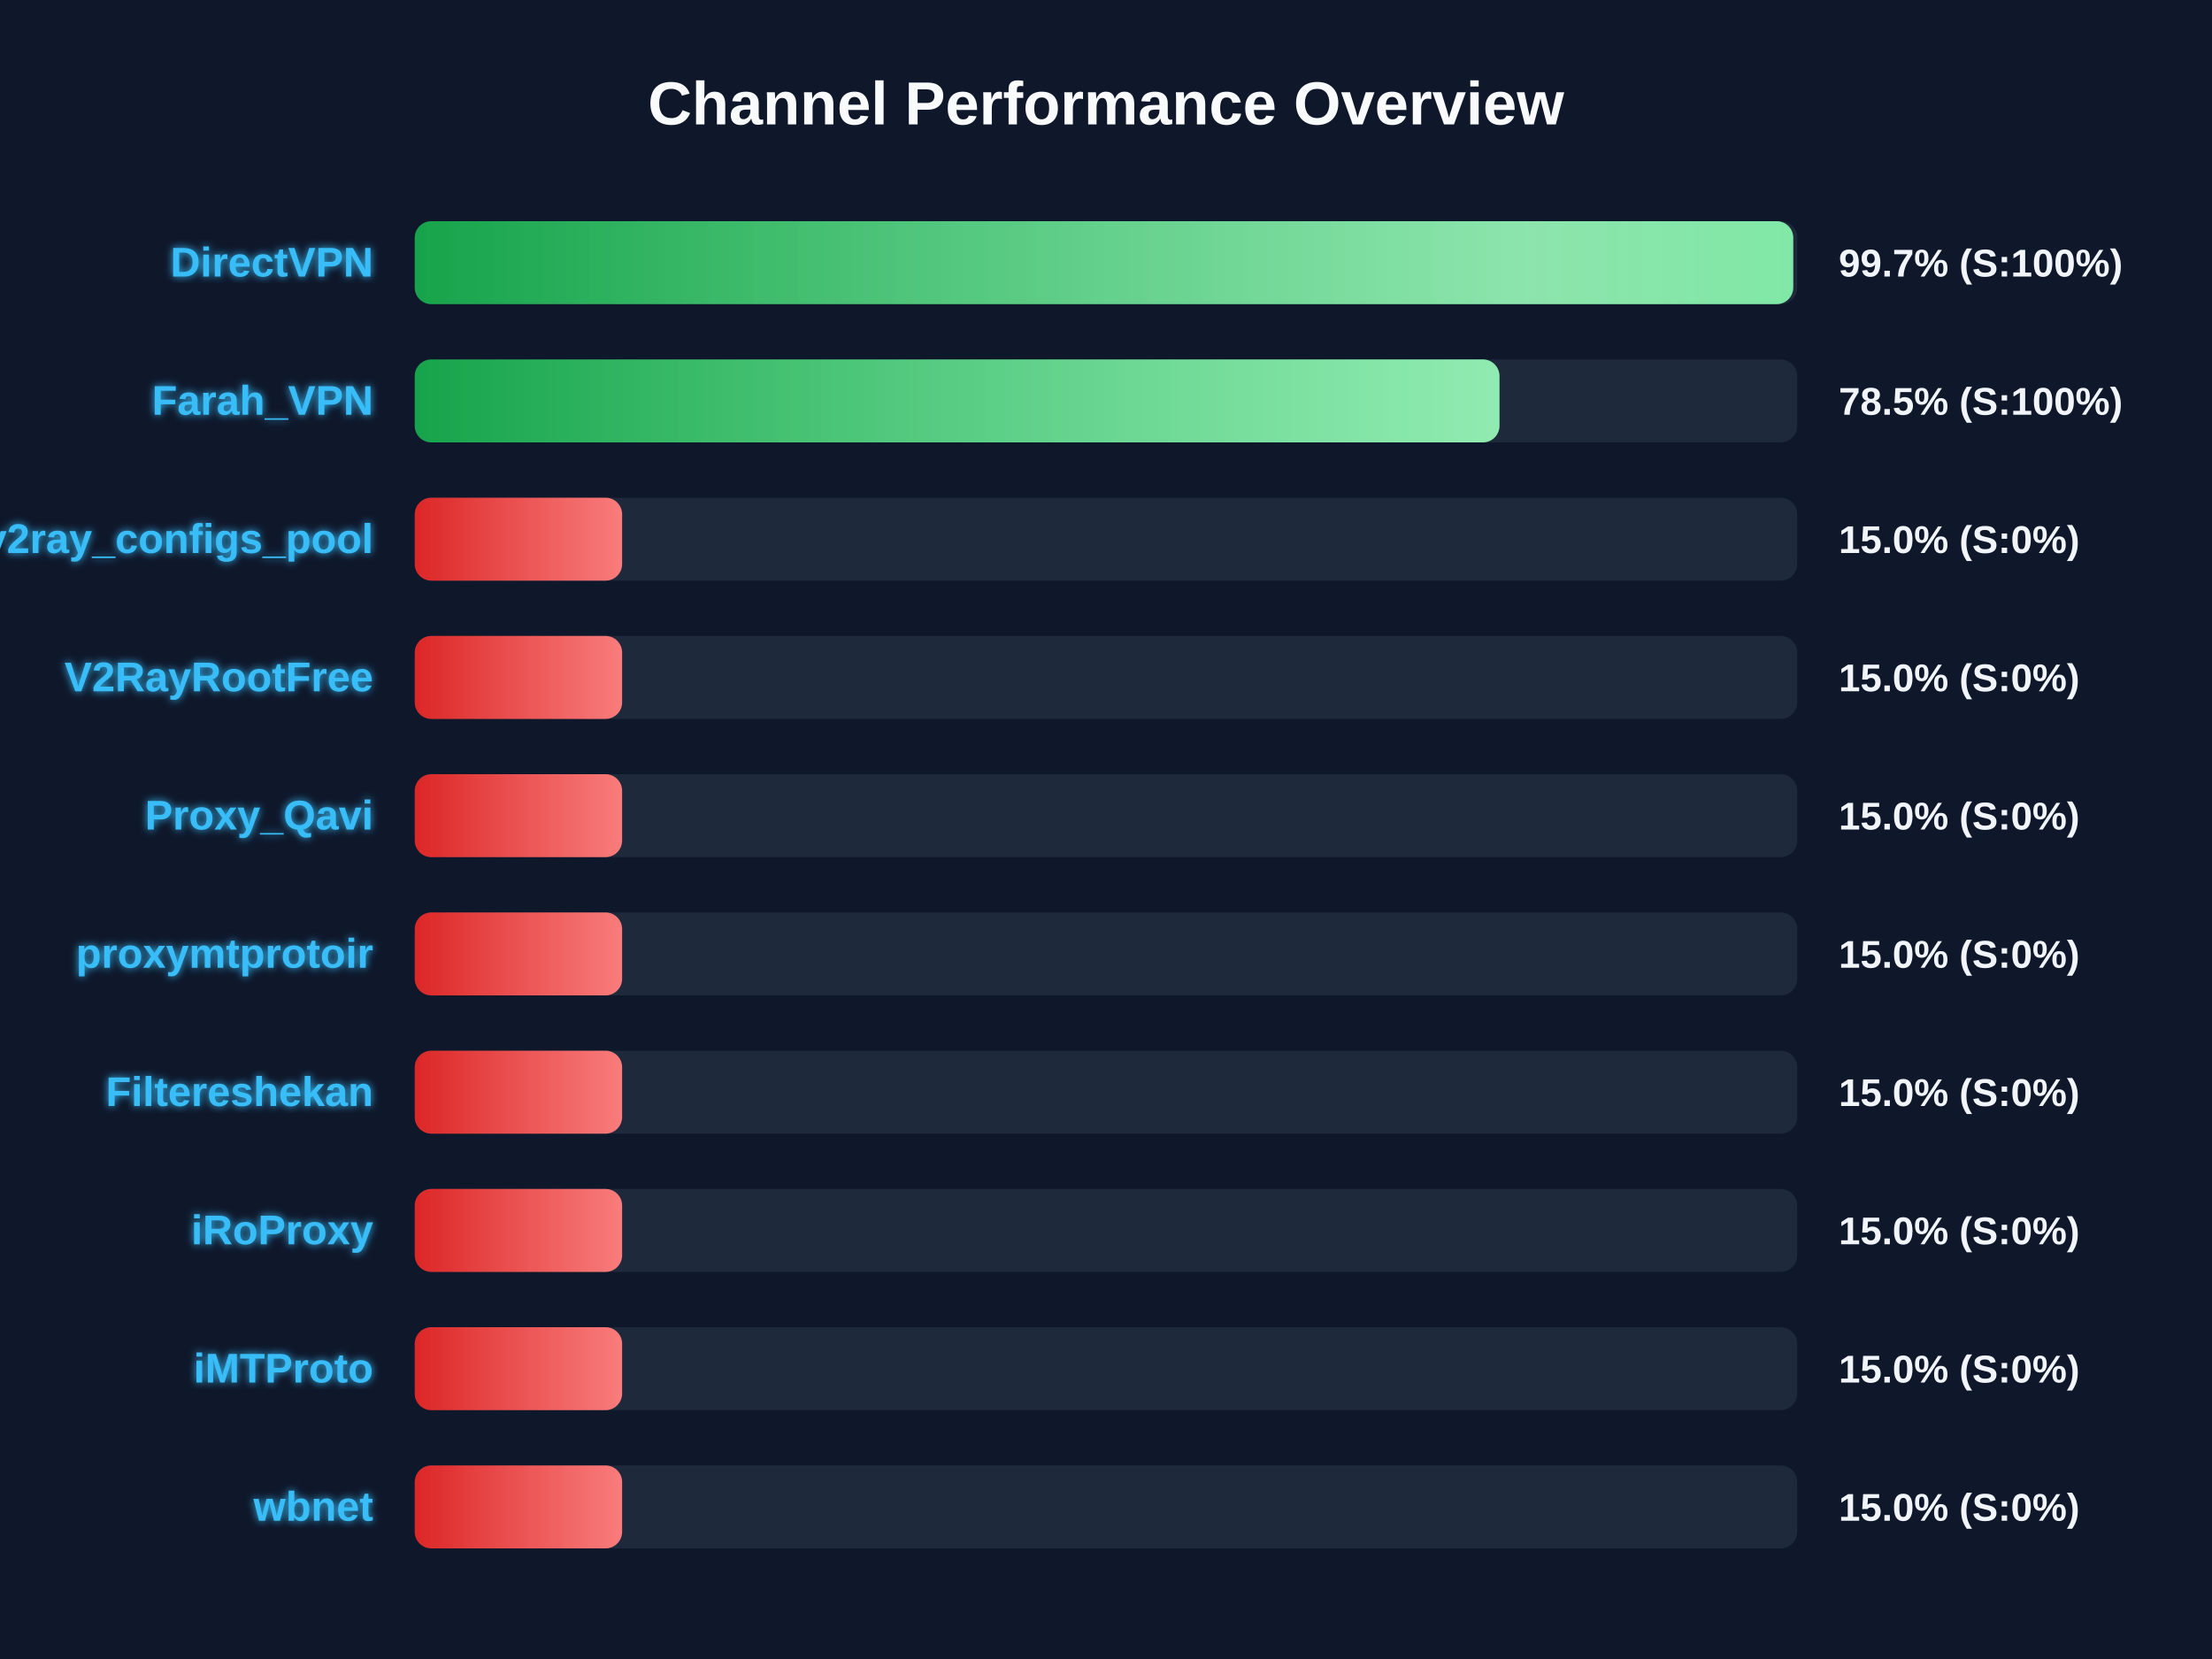
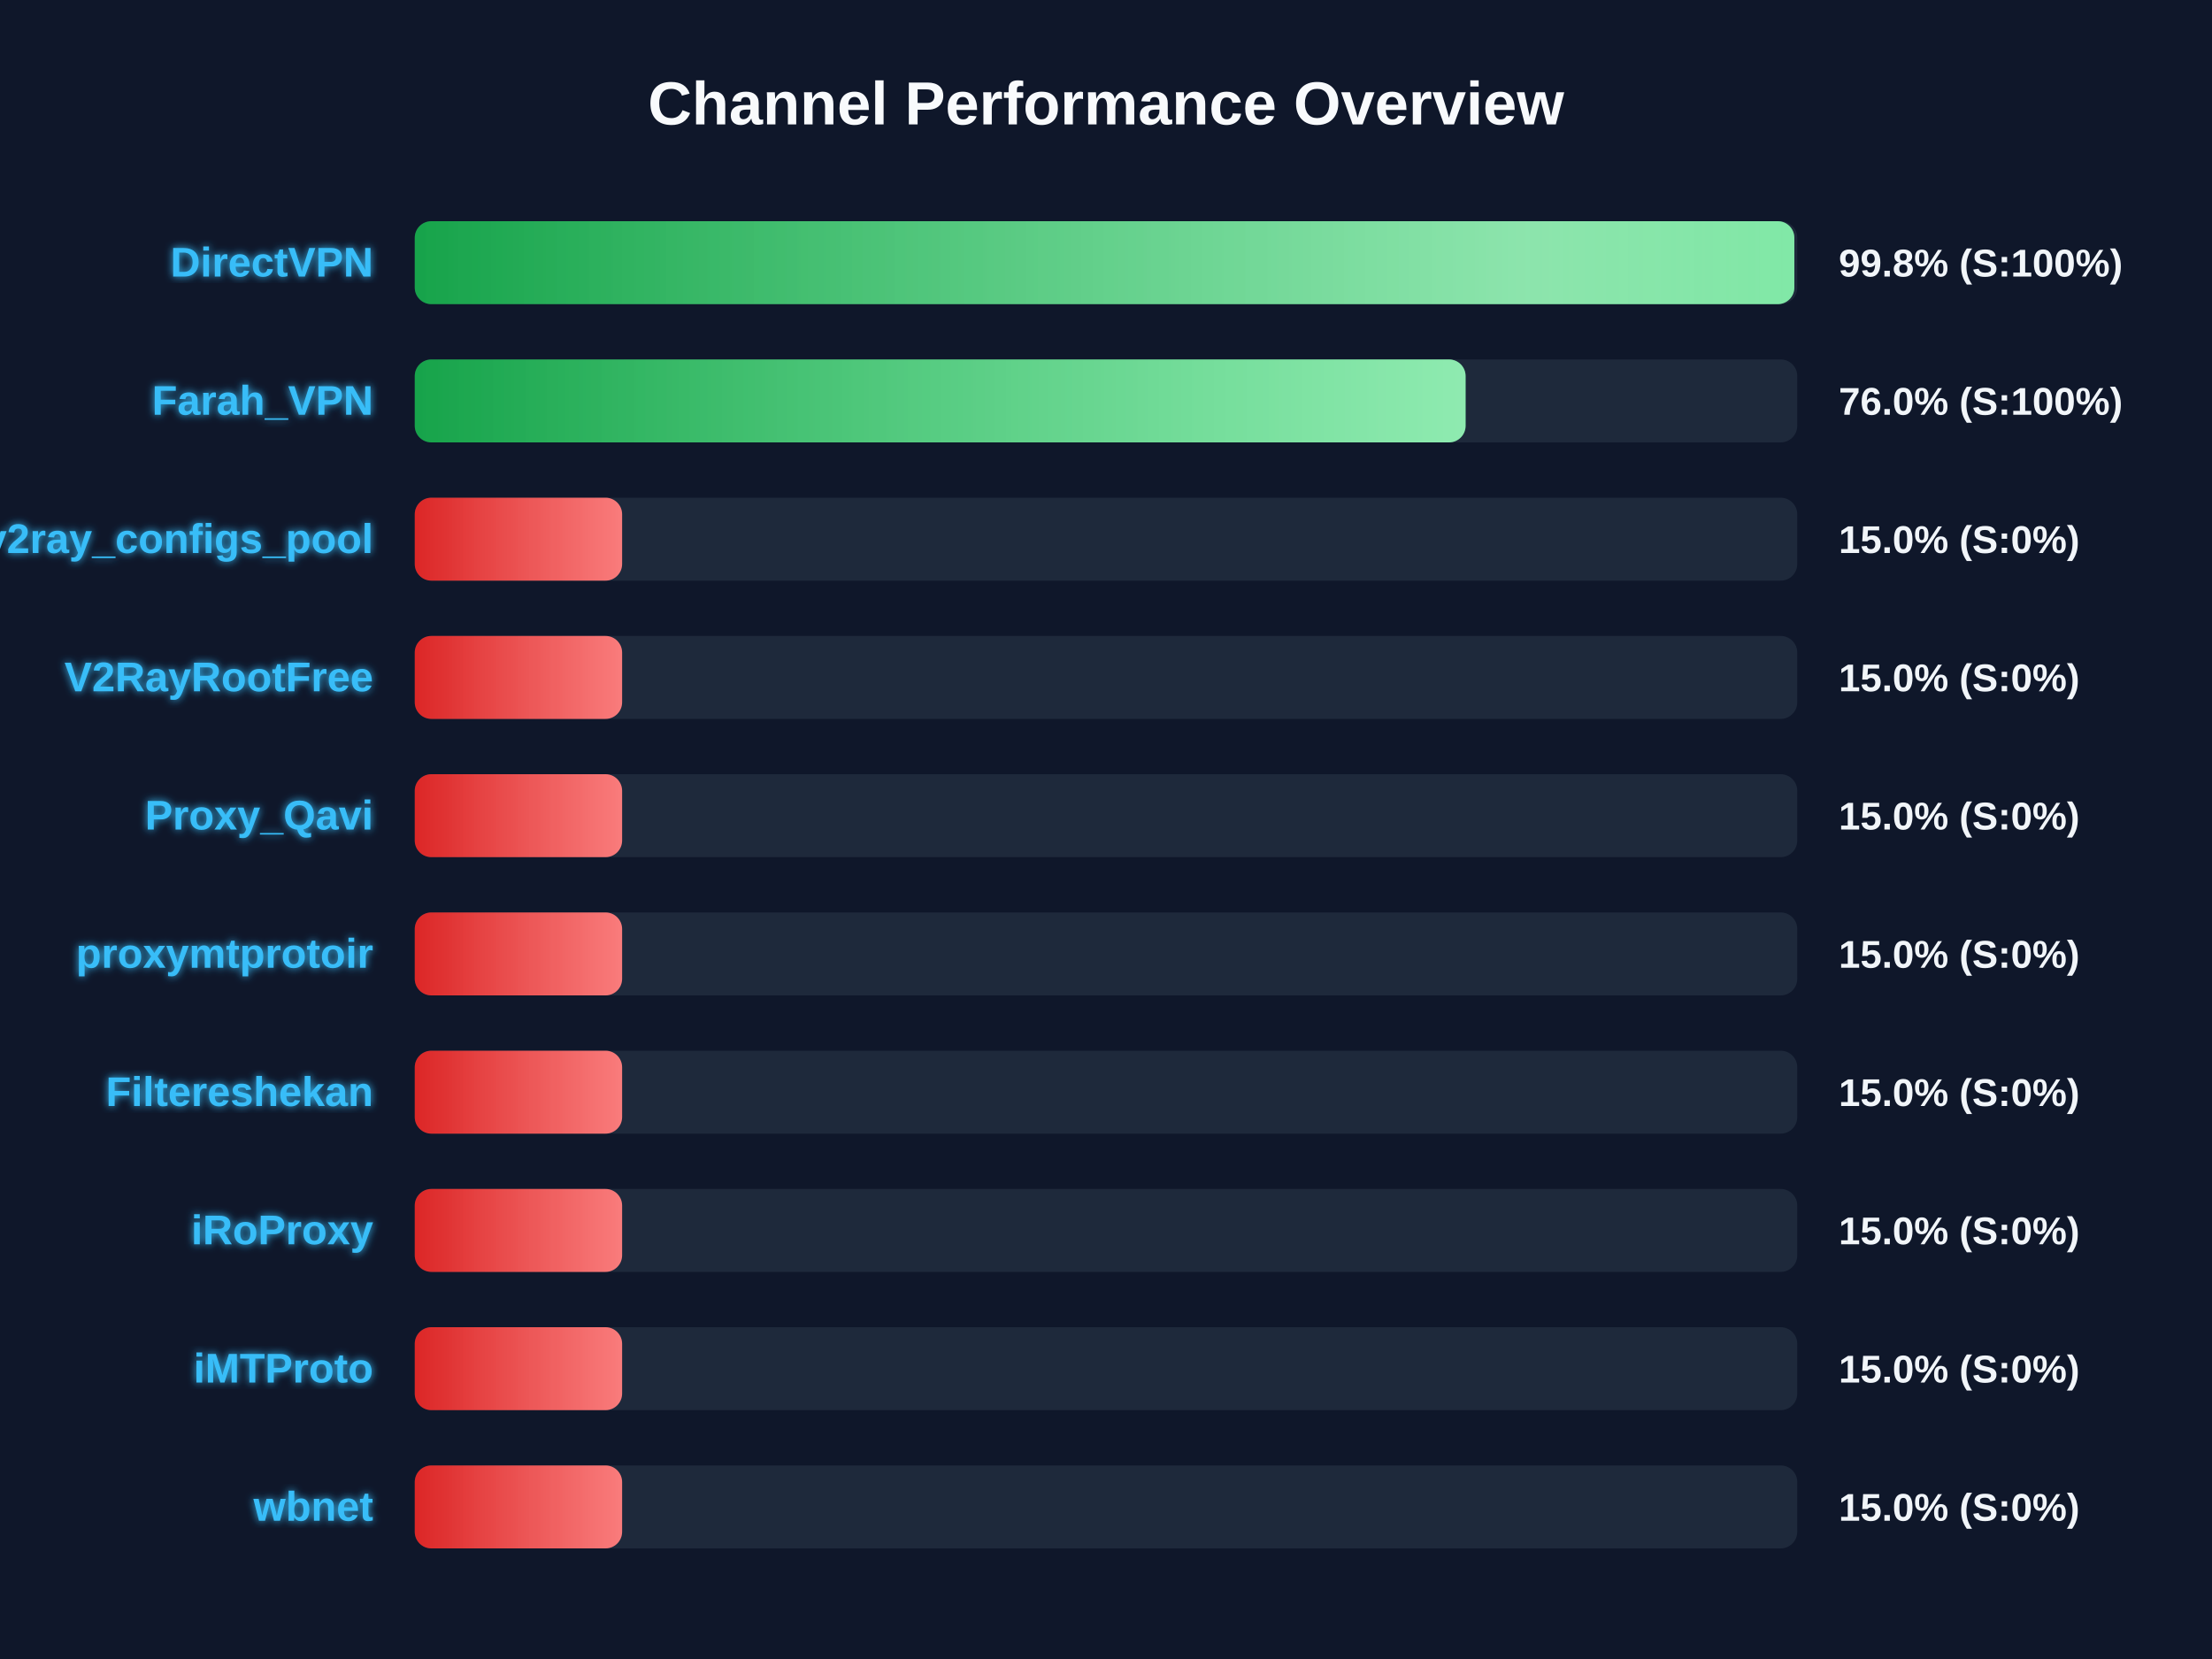
<svg xmlns="http://www.w3.org/2000/svg" width="800" height="600" version="1.1">
  <defs>
    <linearGradient id="grad-green" x1="0%" y1="0%" x2="100%" y2="0%">
      <stop offset="0%" stop-color="#16a34a" />
      <stop offset="100%" stop-color="#4ade80" />
    </linearGradient>
    <linearGradient id="grad-yellow" x1="0%" y1="0%" x2="100%" y2="0%">
      <stop offset="0%" stop-color="#ca8a04" />
      <stop offset="100%" stop-color="#fde047" />
    </linearGradient>
    <linearGradient id="grad-red" x1="0%" y1="0%" x2="100%" y2="0%">
      <stop offset="0%" stop-color="#dc2626" />
      <stop offset="100%" stop-color="#f87171" />
    </linearGradient>
    <linearGradient id="shimmer" x1="0%" y1="0%" x2="100%" y2="0%">
      <stop offset="0%" stop-color="rgba(255,255,255,0)" />
      <stop offset="50%" stop-color="rgba(255,255,255,0.4)" />
      <stop offset="100%" stop-color="rgba(255,255,255,0)" />
    </linearGradient>
    <filter id="glow" x="-20%" y="-20%" width="140%" height="140%">
      <feGaussianBlur stdDeviation="1.5" result="blur" />
      <feComposite in="SourceGraphic" in2="blur" operator="over" />
    </filter>
  </defs>
  <style>
        .bg-rect { fill: #0f172a; }
        .title { font: bold 22px 'Segoe UI', Arial, sans-serif; fill: #f8fafc; }
        .row { font: bold 15px 'Segoe UI', Arial, sans-serif; fill: #38bdf8; filter: url(#glow); }
        .score { font: bold 14px 'Segoe UI', Arial, sans-serif; fill: #f1f5f9; }
        @keyframes shimmer-anim {
            0% { transform: translateX(-100%); }
            100% { transform: translateX(200%); }
        }
        .shimmer-rect {
            animation: shimmer-anim 2.5s infinite linear;
        }
    </style>
  <rect width="100%" height="100%" class="bg-rect" />
  <text x="400" y="45" text-anchor="middle" class="title">Channel Performance Overview</text>
  <rect x="150" y="80" width="500" height="30" fill="#1e293b" rx="6" />
  <clipPath id="clip-0">
-     <rect x="150" y="80" width="498.55" height="30" rx="6" />
+     <rect x="150" y="80" width="498.95" height="30" rx="6" />
  </clipPath>
-   <rect x="150" y="80" width="498.55" height="30" fill="url(#grad-green)" rx="6" />
+   <rect x="150" y="80" width="498.95" height="30" fill="url(#grad-green)" rx="6" />
  <g clip-path="url(#clip-0)">
    <rect x="150" y="80" width="100%" height="30" fill="url(#shimmer)" class="shimmer-rect" />
  </g>
  <text x="135" y="100" text-anchor="end" class="row">DirectVPN</text>
-   <text x="665" y="100" text-anchor="start" class="score">99.7% (S:100%)</text>
+   <text x="665" y="100" text-anchor="start" class="score">99.8% (S:100%)</text>
  <rect x="150" y="130" width="500" height="30" fill="#1e293b" rx="6" />
  <clipPath id="clip-1">
-     <rect x="150" y="130" width="392.3" height="30" rx="6" />
+     <rect x="150" y="130" width="380.05" height="30" rx="6" />
  </clipPath>
-   <rect x="150" y="130" width="392.3" height="30" fill="url(#grad-green)" rx="6" />
+   <rect x="150" y="130" width="380.05" height="30" fill="url(#grad-green)" rx="6" />
  <g clip-path="url(#clip-1)">
    <rect x="150" y="130" width="100%" height="30" fill="url(#shimmer)" class="shimmer-rect" />
  </g>
  <text x="135" y="150" text-anchor="end" class="row">Farah_VPN</text>
-   <text x="665" y="150" text-anchor="start" class="score">78.5% (S:100%)</text>
+   <text x="665" y="150" text-anchor="start" class="score">76.0% (S:100%)</text>
  <rect x="150" y="180" width="500" height="30" fill="#1e293b" rx="6" />
  <clipPath id="clip-2">
    <rect x="150" y="180" width="75.0" height="30" rx="6" />
  </clipPath>
  <rect x="150" y="180" width="75.0" height="30" fill="url(#grad-red)" rx="6" />
  <g clip-path="url(#clip-2)">
    <rect x="150" y="180" width="100%" height="30" fill="url(#shimmer)" class="shimmer-rect" />
  </g>
  <text x="135" y="200" text-anchor="end" class="row">v2ray_configs_pool</text>
  <text x="665" y="200" text-anchor="start" class="score">15.0% (S:0%)</text>
  <rect x="150" y="230" width="500" height="30" fill="#1e293b" rx="6" />
  <clipPath id="clip-3">
    <rect x="150" y="230" width="75.0" height="30" rx="6" />
  </clipPath>
  <rect x="150" y="230" width="75.0" height="30" fill="url(#grad-red)" rx="6" />
  <g clip-path="url(#clip-3)">
    <rect x="150" y="230" width="100%" height="30" fill="url(#shimmer)" class="shimmer-rect" />
  </g>
  <text x="135" y="250" text-anchor="end" class="row">V2RayRootFree</text>
  <text x="665" y="250" text-anchor="start" class="score">15.0% (S:0%)</text>
  <rect x="150" y="280" width="500" height="30" fill="#1e293b" rx="6" />
  <clipPath id="clip-4">
    <rect x="150" y="280" width="75.0" height="30" rx="6" />
  </clipPath>
  <rect x="150" y="280" width="75.0" height="30" fill="url(#grad-red)" rx="6" />
  <g clip-path="url(#clip-4)">
    <rect x="150" y="280" width="100%" height="30" fill="url(#shimmer)" class="shimmer-rect" />
  </g>
  <text x="135" y="300" text-anchor="end" class="row">Proxy_Qavi</text>
  <text x="665" y="300" text-anchor="start" class="score">15.0% (S:0%)</text>
  <rect x="150" y="330" width="500" height="30" fill="#1e293b" rx="6" />
  <clipPath id="clip-5">
    <rect x="150" y="330" width="75.0" height="30" rx="6" />
  </clipPath>
  <rect x="150" y="330" width="75.0" height="30" fill="url(#grad-red)" rx="6" />
  <g clip-path="url(#clip-5)">
    <rect x="150" y="330" width="100%" height="30" fill="url(#shimmer)" class="shimmer-rect" />
  </g>
  <text x="135" y="350" text-anchor="end" class="row">proxymtprotoir</text>
  <text x="665" y="350" text-anchor="start" class="score">15.0% (S:0%)</text>
  <rect x="150" y="380" width="500" height="30" fill="#1e293b" rx="6" />
  <clipPath id="clip-6">
    <rect x="150" y="380" width="75.0" height="30" rx="6" />
  </clipPath>
  <rect x="150" y="380" width="75.0" height="30" fill="url(#grad-red)" rx="6" />
  <g clip-path="url(#clip-6)">
    <rect x="150" y="380" width="100%" height="30" fill="url(#shimmer)" class="shimmer-rect" />
  </g>
  <text x="135" y="400" text-anchor="end" class="row">Filtereshekan</text>
  <text x="665" y="400" text-anchor="start" class="score">15.0% (S:0%)</text>
  <rect x="150" y="430" width="500" height="30" fill="#1e293b" rx="6" />
  <clipPath id="clip-7">
    <rect x="150" y="430" width="75.0" height="30" rx="6" />
  </clipPath>
  <rect x="150" y="430" width="75.0" height="30" fill="url(#grad-red)" rx="6" />
  <g clip-path="url(#clip-7)">
    <rect x="150" y="430" width="100%" height="30" fill="url(#shimmer)" class="shimmer-rect" />
  </g>
  <text x="135" y="450" text-anchor="end" class="row">iRoProxy</text>
  <text x="665" y="450" text-anchor="start" class="score">15.0% (S:0%)</text>
  <rect x="150" y="480" width="500" height="30" fill="#1e293b" rx="6" />
  <clipPath id="clip-8">
    <rect x="150" y="480" width="75.0" height="30" rx="6" />
  </clipPath>
  <rect x="150" y="480" width="75.0" height="30" fill="url(#grad-red)" rx="6" />
  <g clip-path="url(#clip-8)">
    <rect x="150" y="480" width="100%" height="30" fill="url(#shimmer)" class="shimmer-rect" />
  </g>
  <text x="135" y="500" text-anchor="end" class="row">iMTProto</text>
  <text x="665" y="500" text-anchor="start" class="score">15.0% (S:0%)</text>
  <rect x="150" y="530" width="500" height="30" fill="#1e293b" rx="6" />
  <clipPath id="clip-9">
    <rect x="150" y="530" width="75.0" height="30" rx="6" />
  </clipPath>
  <rect x="150" y="530" width="75.0" height="30" fill="url(#grad-red)" rx="6" />
  <g clip-path="url(#clip-9)">
    <rect x="150" y="530" width="100%" height="30" fill="url(#shimmer)" class="shimmer-rect" />
  </g>
  <text x="135" y="550" text-anchor="end" class="row">wbnet</text>
  <text x="665" y="550" text-anchor="start" class="score">15.0% (S:0%)</text>
</svg>
